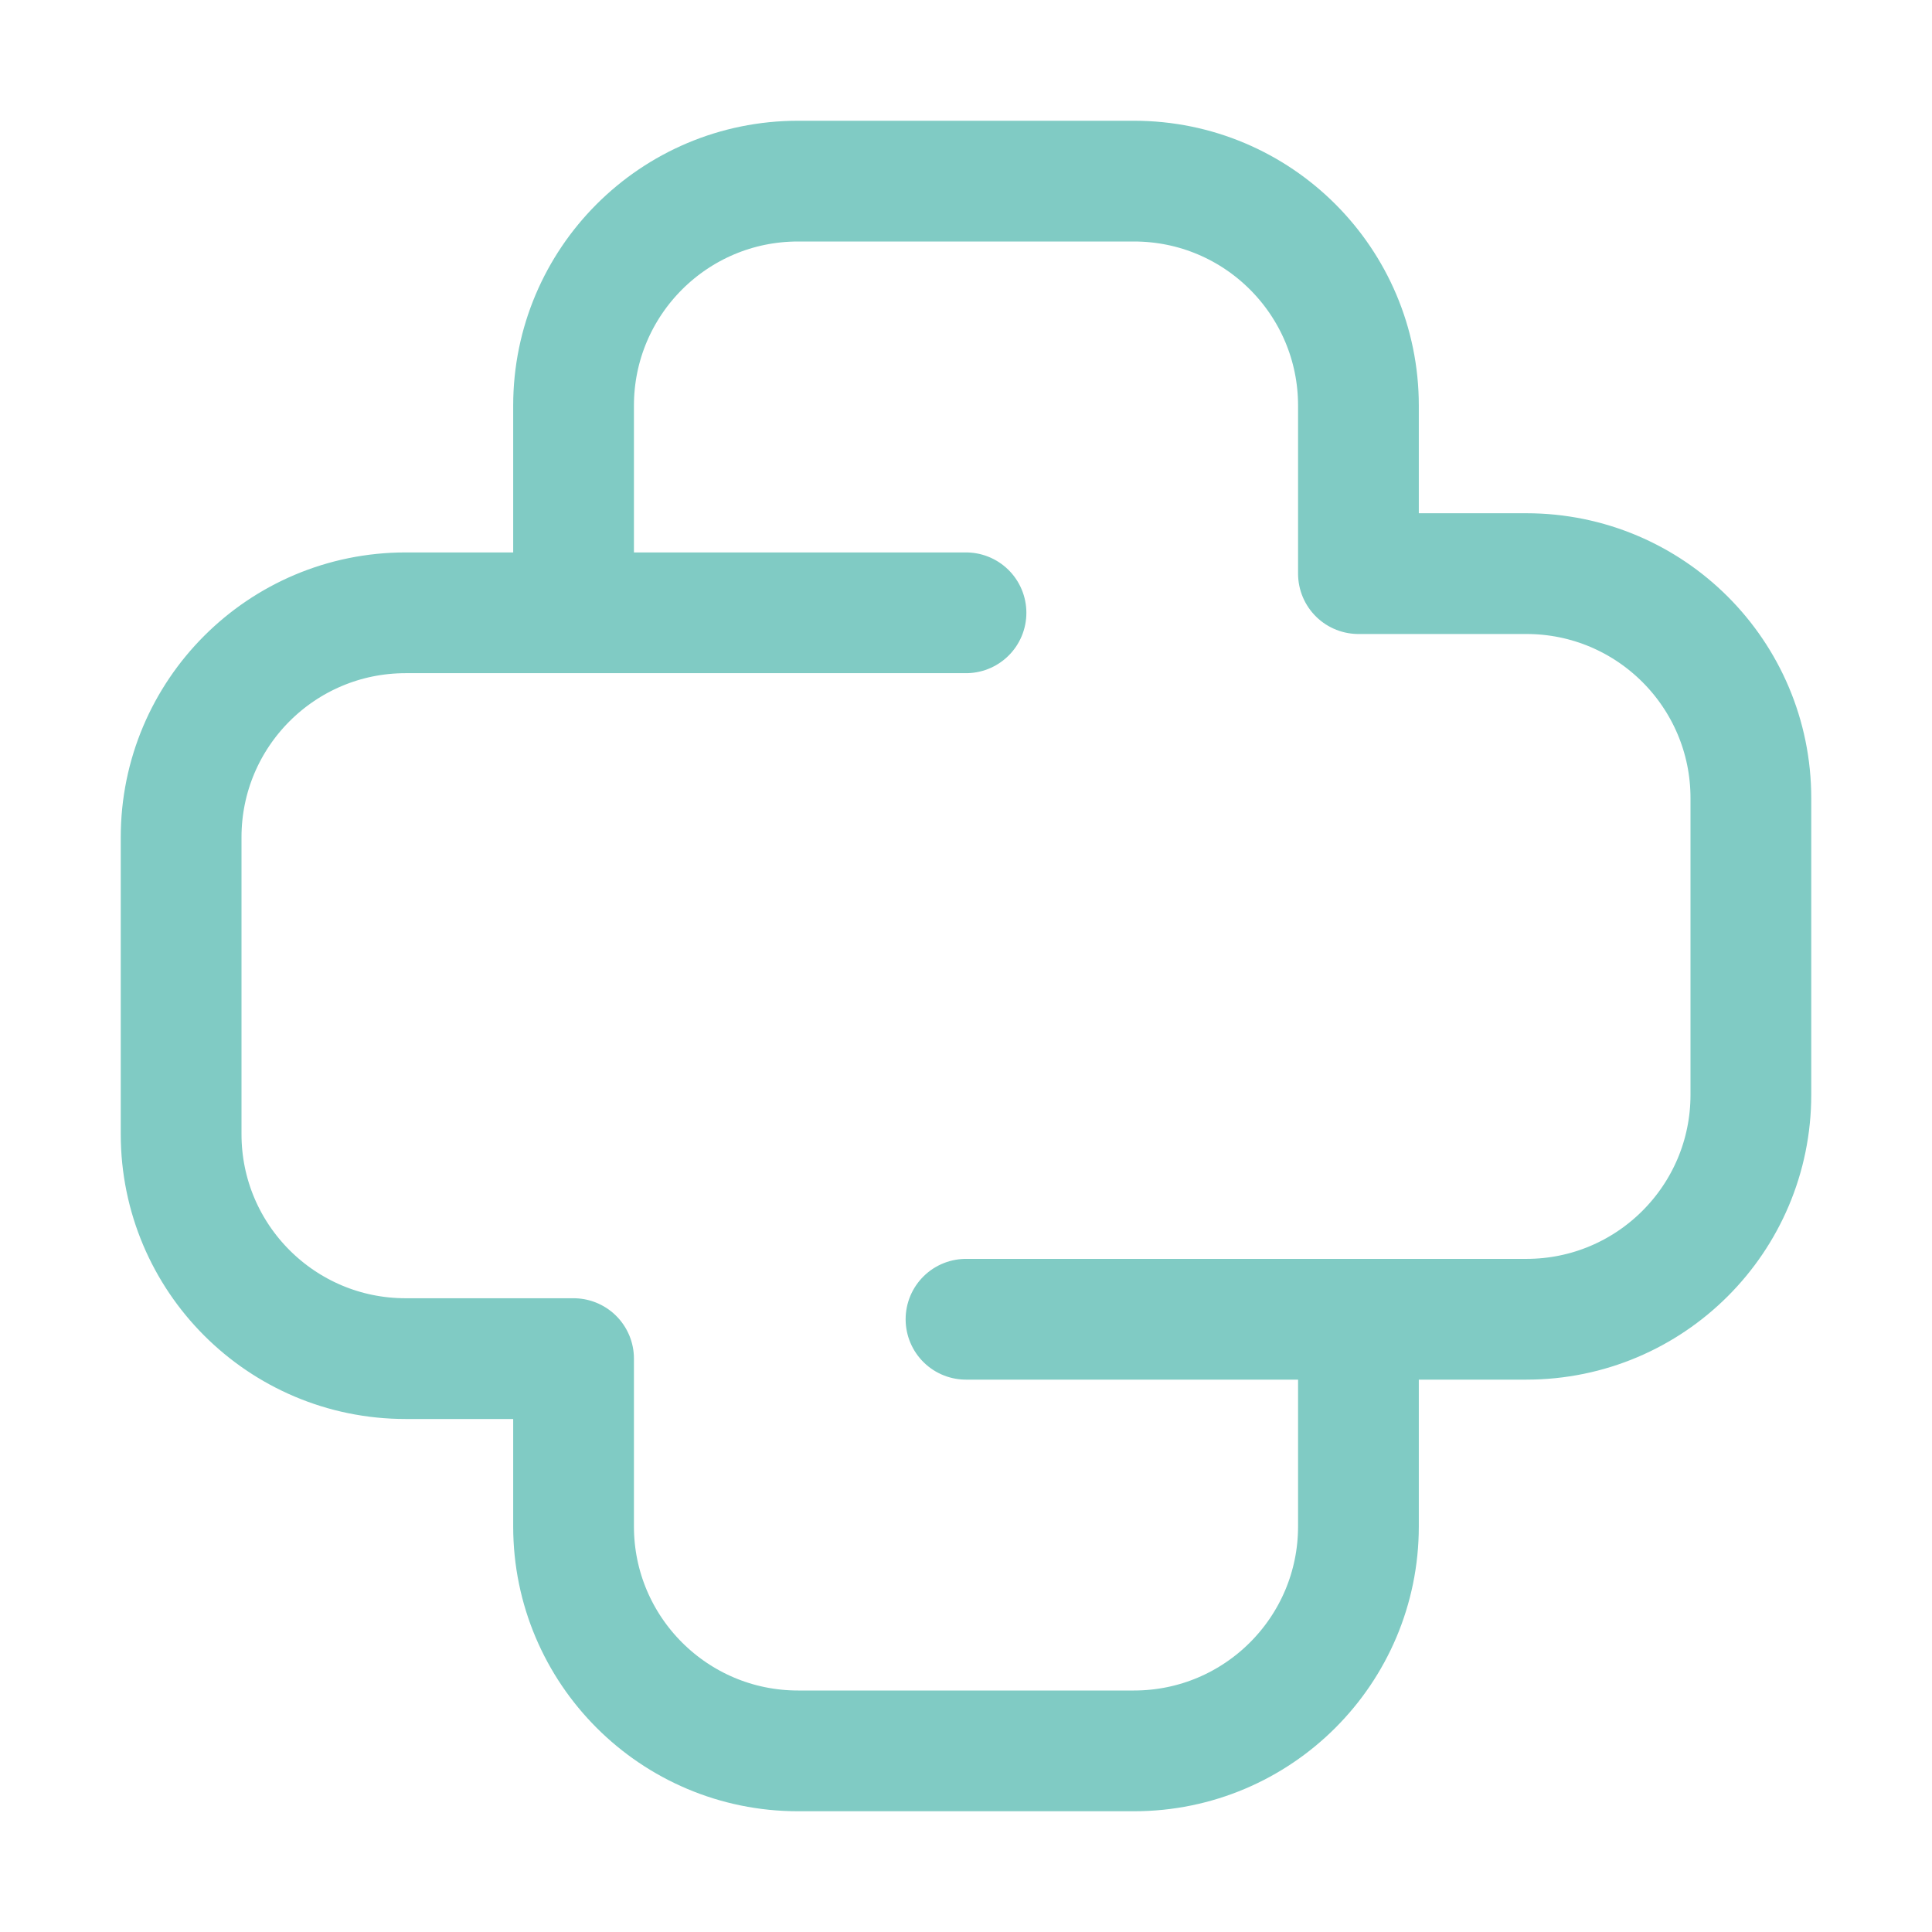
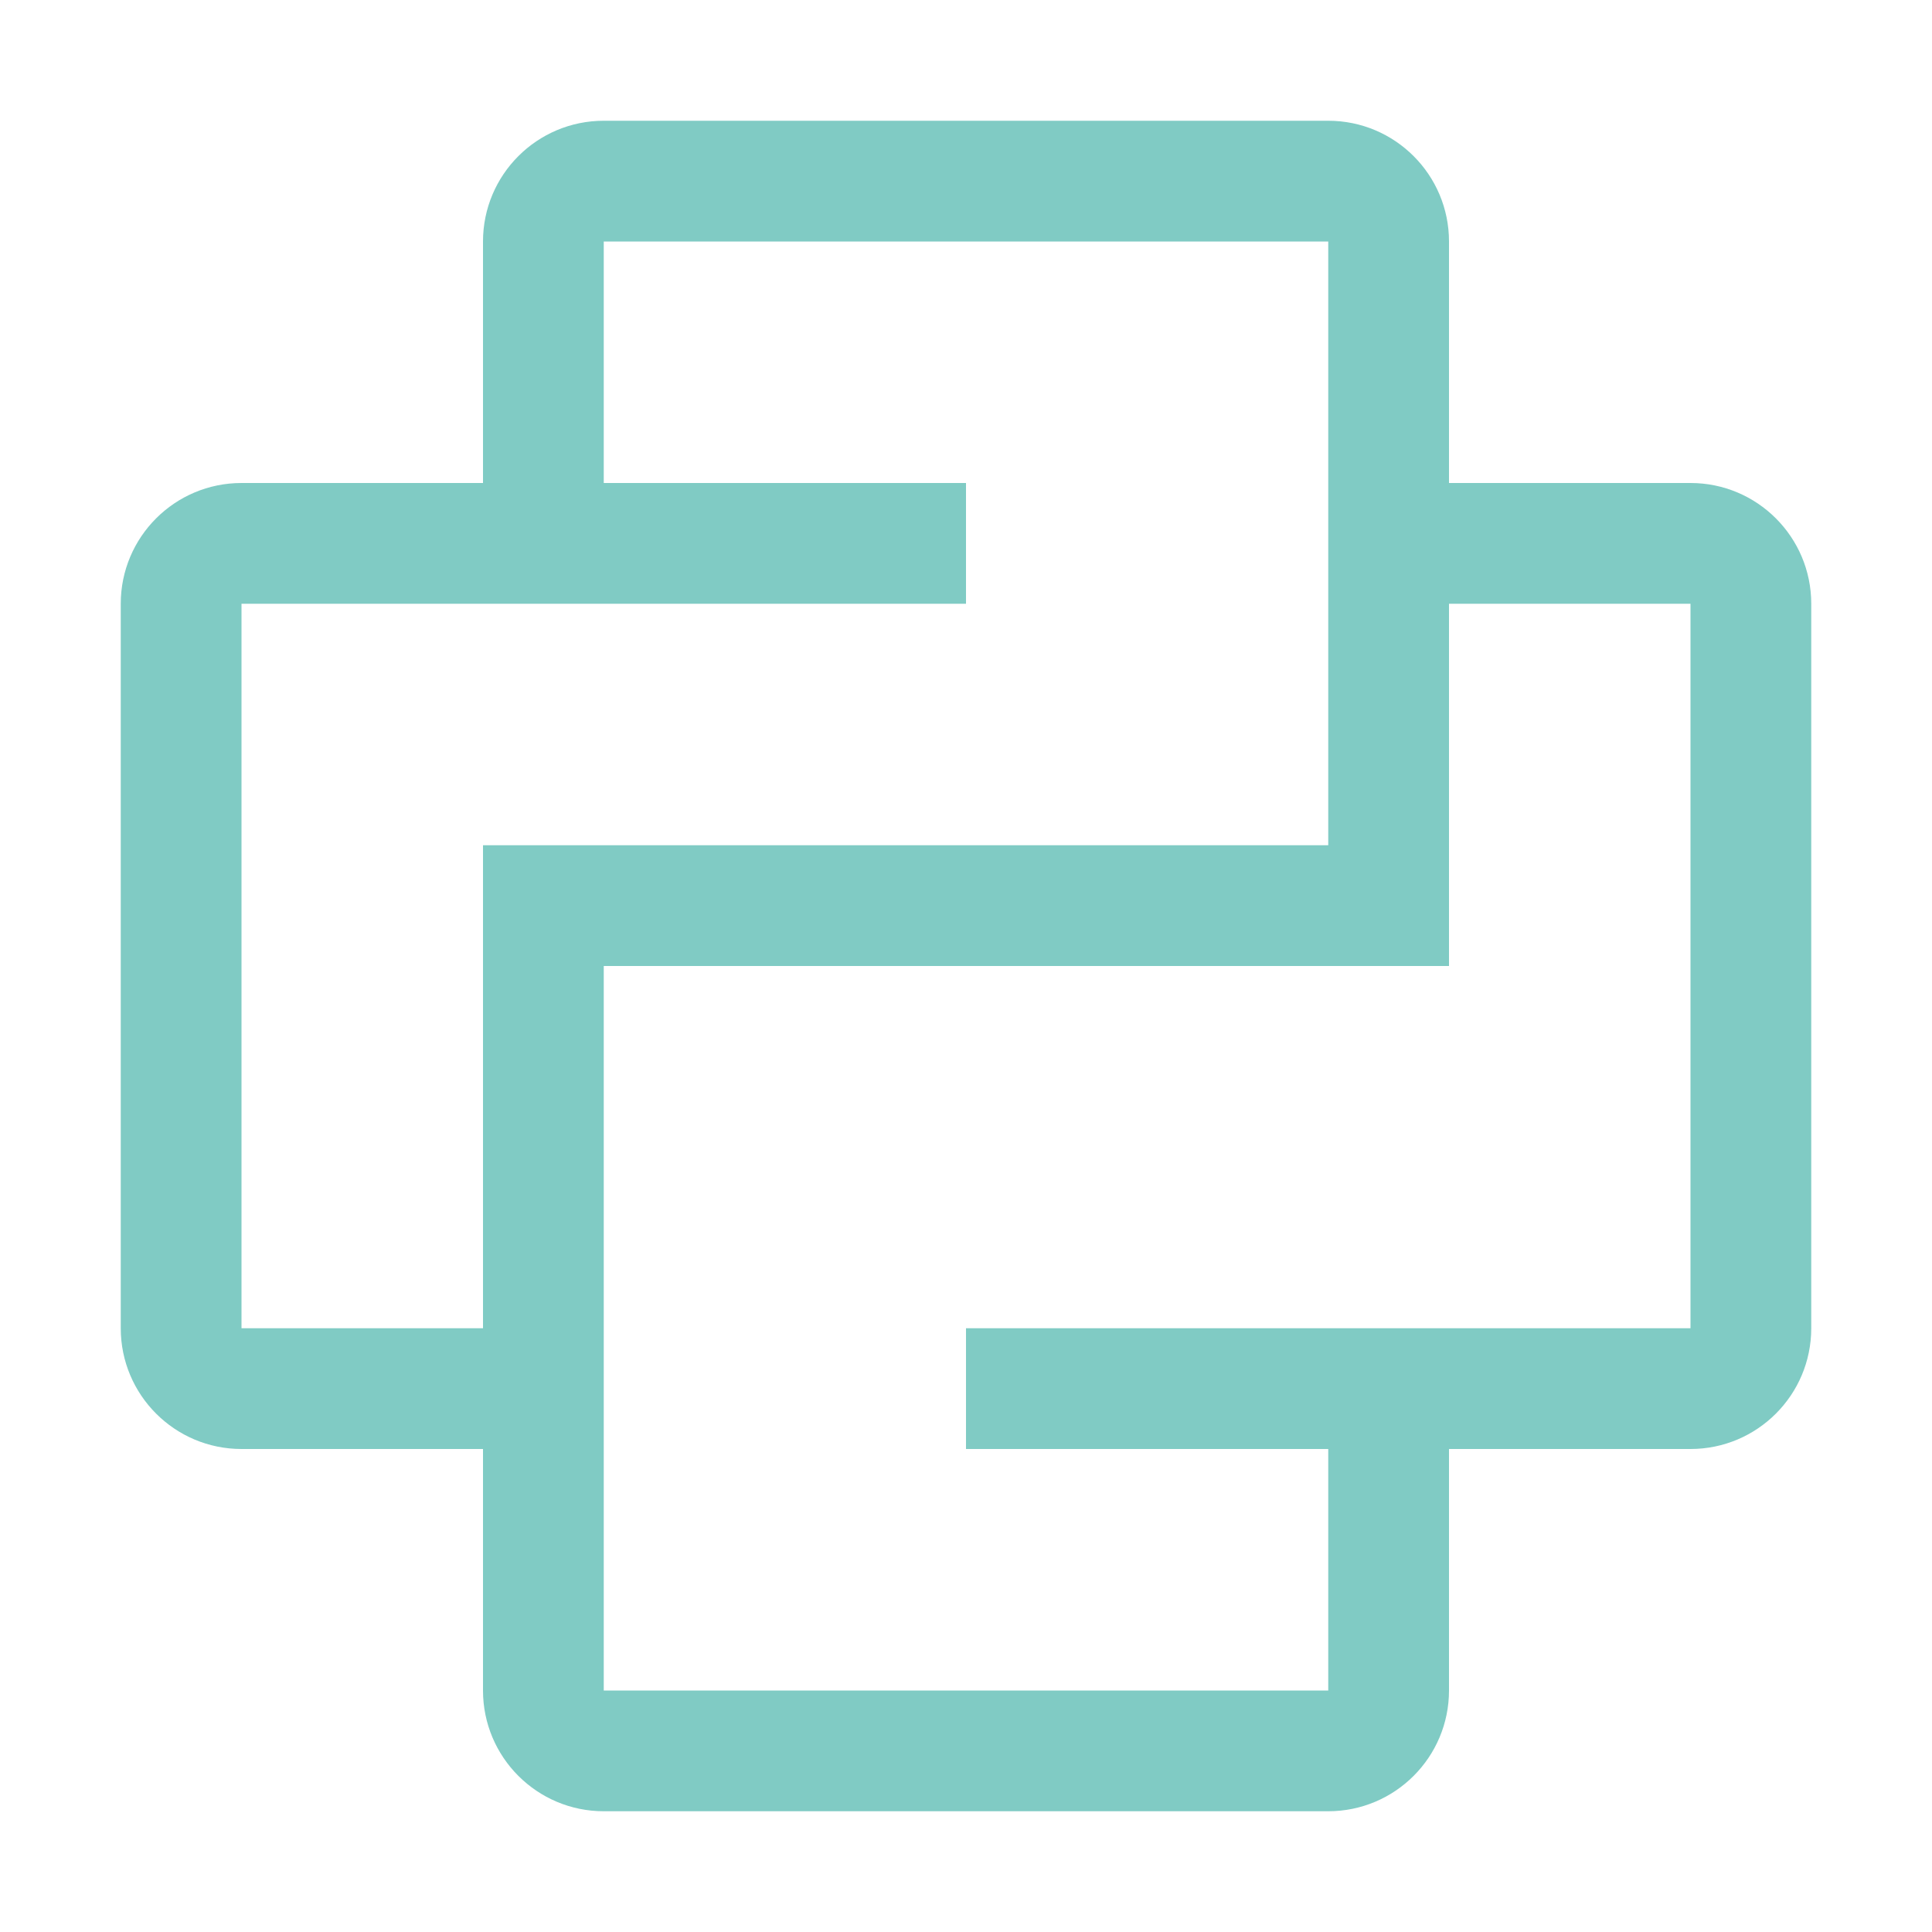
<svg xmlns="http://www.w3.org/2000/svg" viewBox="0 0 32 32">
-   <path d="M16,21.851h9.282A3.718,3.718,0,0,0,29,18.133h0V13.219a3.718,3.718,0,0,0-3.718-3.718H22.5V6.718A3.718,3.718,0,0,0,18.782,3H13.218A3.718,3.718,0,0,0,9.5,6.718v3.432m6.5,0H6.718A3.718,3.718,0,0,0,3,13.869v4.916a3.718,3.718,0,0,0,3.718,3.718H9.5v2.78A3.718,3.718,0,0,0,13.218,29h5.564A3.718,3.718,0,0,0,22.5,25.283V21.851" style="fill: none;stroke: #80cbc4;stroke-linecap: round;stroke-linejoin: round;stroke-width: 2px" />
+   <path d="M28,8H24V4a2,2,0,0,0-2-2H10A2,2,0,0,0,8,4V8H4a2,2,0,0,0-2,2V22a2,2,0,0,0,2,2H8v4a2,2,0,0,0,2,2H22a2,2,0,0,0,2-2V24h4a2,2,0,0,0,2-2V10A2,2,0,0,0,28,8ZM8,14v8H4V10H16V8H10V4H22V14Zm20,8H16v2h6v4H10V16H24V10h4Z" style="fill: #80cbc4" />
</svg>
